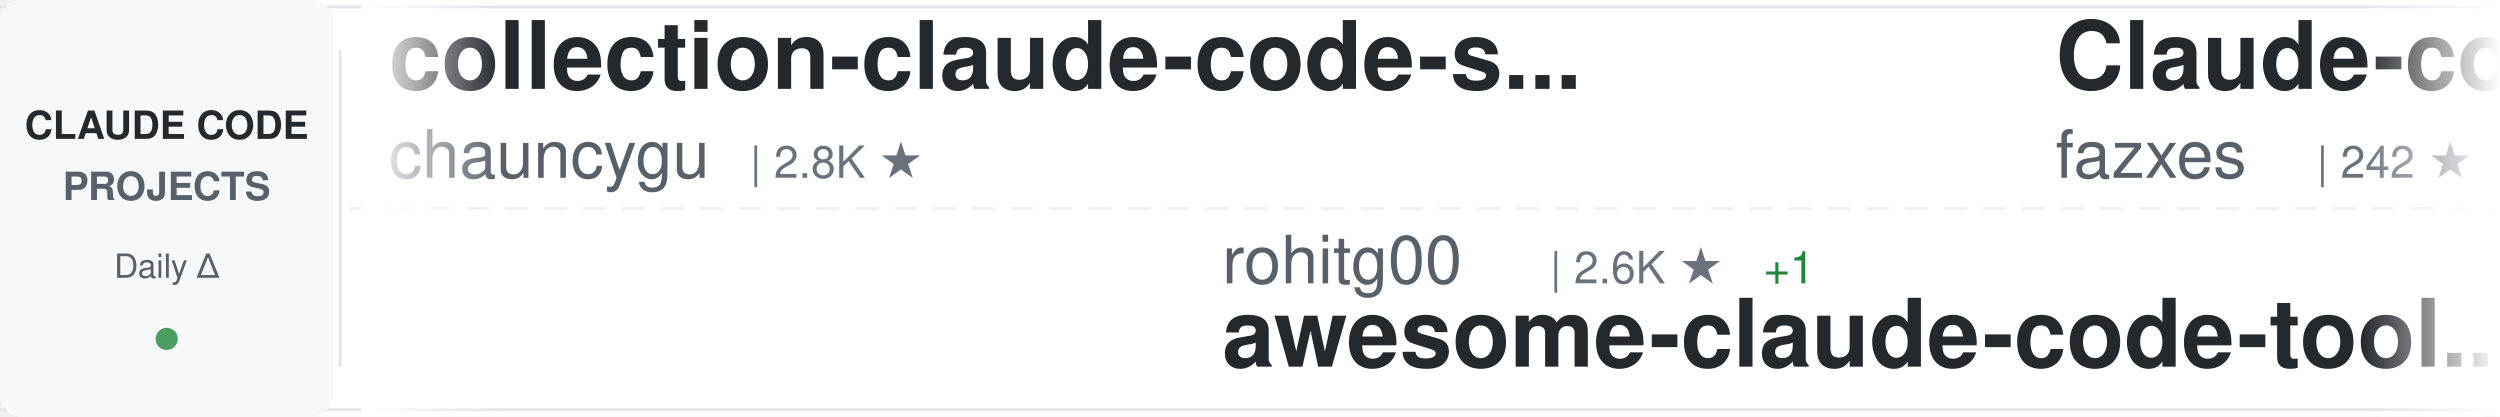
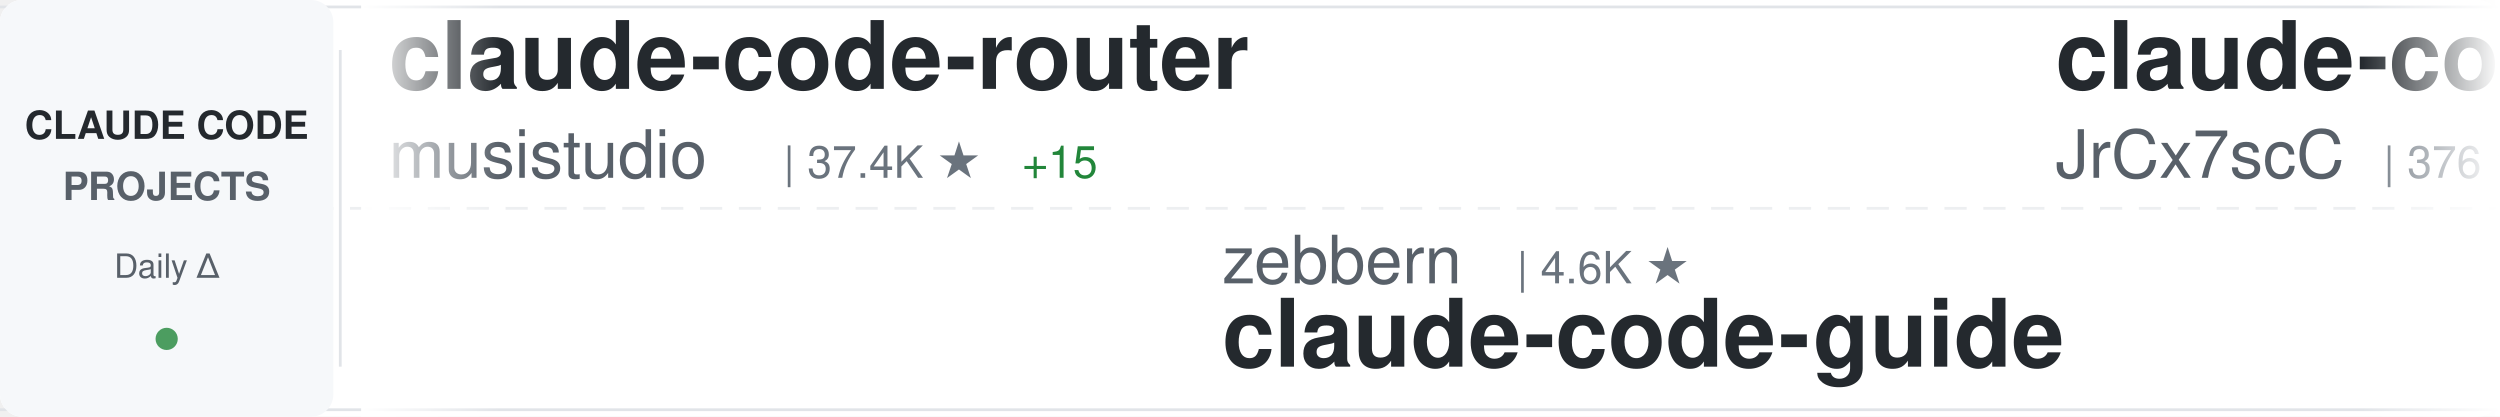
<svg xmlns="http://www.w3.org/2000/svg" width="900" height="150">
  <defs>
    <linearGradient id="awesomeLeftFade" x1="0%" y1="0%" x2="100%" y2="0%">
      <stop offset="0%" style="stop-color:#ffffff;stop-opacity:1" />
      <stop offset="100%" style="stop-color:#ffffff;stop-opacity:0" />
    </linearGradient>
    <linearGradient id="awesomeRightFade" x1="0%" y1="0%" x2="100%" y2="0%">
      <stop offset="0%" style="stop-color:#ffffff;stop-opacity:0" />
      <stop offset="100%" style="stop-color:#ffffff;stop-opacity:1" />
    </linearGradient>
  </defs>
  <rect width="900" height="150" fill="#ffffff" rx="8" />
  <rect x="0" y="2" width="900" height="1" fill="#e1e4e8" />
  <rect x="0" y="147" width="900" height="1" fill="#e1e4e8" />
  <line x1="0" y1="75" x2="900" y2="75" stroke="#e1e4e8" stroke-width="1" stroke-dasharray="8 6" opacity="0.6" />
  <rect x="0" y="0" width="120" height="150" fill="#f6f8fa" rx="8" />
  <text x="60" y="50" font-family="-apple-system, BlinkMacSystemFont, 'Segoe UI', Helvetica, Arial, sans-serif" font-size="14" font-weight="600" fill="#24292e" text-anchor="middle">CLAUDE CODE</text>
  <text x="60" y="72" font-family="-apple-system, BlinkMacSystemFont, 'Segoe UI', Helvetica, Arial, sans-serif" font-size="14" font-weight="600" fill="#586069" text-anchor="middle">PROJECTS</text>
  <text x="60" y="100" font-family="-apple-system, BlinkMacSystemFont, 'Segoe UI', Helvetica, Arial, sans-serif" font-size="12" font-weight="500" fill="#586069" text-anchor="middle">Daily Δ</text>
  <circle cx="60" cy="122" r="4" fill="#22863a" opacity="0.8" />
  <rect x="122" y="18" width="1" height="114" fill="#e1e4e8" />
  <clipPath id="awesomeTickerClip">
    <rect x="130" y="0" width="770" height="150" />
  </clipPath>
  <g clip-path="url(#awesomeTickerClip)">
    <g id="awesomeTickerItems">
      <animateTransform attributeName="transform" attributeType="XML" type="translate" from="0 0" to="-3000 0" dur="54s" repeatCount="indefinite" />
      <g transform="translate(0, 0)">
-         <text x="140" y="32" font-family="-apple-system, BlinkMacSystemFont, 'Segoe UI', Helvetica, Arial, sans-serif" font-size="34" font-weight="600" fill="#24292e">collection-claude-code-s...</text>
-         <text x="140" y="64" font-family="-apple-system, BlinkMacSystemFont, 'Segoe UI', Helvetica, Arial, sans-serif" font-size="24" font-weight="400" fill="#586069">chauncygu</text>
-         <text x="270" y="64" font-family="-apple-system, BlinkMacSystemFont, 'Segoe UI', Helvetica, Arial, sans-serif" font-size="16" font-weight="500" fill="#6a737d">| 2.8K ★</text>
+         <text x="140" y="32" font-family="-apple-system, BlinkMacSystemFont, 'Segoe UI', Helvetica, Arial, sans-serif" font-size="34" font-weight="600" fill="#24292e">claude-code-router</text>
+         <text x="140" y="64" font-family="-apple-system, BlinkMacSystemFont, 'Segoe UI', Helvetica, Arial, sans-serif" font-size="24" font-weight="400" fill="#586069">musistudio</text>
+         <text x="282" y="64" font-family="-apple-system, BlinkMacSystemFont, 'Segoe UI', Helvetica, Arial, sans-serif" font-size="16" font-weight="500" fill="#6a737d">| 37.4K ★</text>
+         <text x="368" y="64" font-family="-apple-system, BlinkMacSystemFont, 'Segoe UI', Helvetica, Arial, sans-serif" font-size="16" font-weight="500" fill="#22863a"> +15</text>
      </g>
      <g transform="translate(300, 0)">
-         <text x="140" y="102" font-family="-apple-system, BlinkMacSystemFont, 'Segoe UI', Helvetica, Arial, sans-serif" font-size="24" font-weight="400" fill="#586069">rohitg00</text>
-         <text x="258" y="102" font-family="-apple-system, BlinkMacSystemFont, 'Segoe UI', Helvetica, Arial, sans-serif" font-size="16" font-weight="500" fill="#6a737d">| 2.6K ★</text>
-         <text x="335" y="102" font-family="-apple-system, BlinkMacSystemFont, 'Segoe UI', Helvetica, Arial, sans-serif" font-size="16" font-weight="500" fill="#22863a"> +1</text>
-         <text x="140" y="132" font-family="-apple-system, BlinkMacSystemFont, 'Segoe UI', Helvetica, Arial, sans-serif" font-size="34" font-weight="600" fill="#24292e">awesome-claude-code-tool...</text>
+         <text x="140" y="102" font-family="-apple-system, BlinkMacSystemFont, 'Segoe UI', Helvetica, Arial, sans-serif" font-size="24" font-weight="400" fill="#586069">zebbern</text>
+         <text x="246" y="102" font-family="-apple-system, BlinkMacSystemFont, 'Segoe UI', Helvetica, Arial, sans-serif" font-size="16" font-weight="500" fill="#6a737d">| 4.6K ★</text>
+         <text x="140" y="132" font-family="-apple-system, BlinkMacSystemFont, 'Segoe UI', Helvetica, Arial, sans-serif" font-size="34" font-weight="600" fill="#24292e">claude-code-guide</text>
      </g>
      <g transform="translate(600, 0)">
-         <text x="140" y="32" font-family="-apple-system, BlinkMacSystemFont, 'Segoe UI', Helvetica, Arial, sans-serif" font-size="34" font-weight="600" fill="#24292e">Claude-code</text>
-         <text x="140" y="64" font-family="-apple-system, BlinkMacSystemFont, 'Segoe UI', Helvetica, Arial, sans-serif" font-size="24" font-weight="400" fill="#586069">fazxes</text>
-         <text x="234" y="64" font-family="-apple-system, BlinkMacSystemFont, 'Segoe UI', Helvetica, Arial, sans-serif" font-size="16" font-weight="500" fill="#6a737d">| 242 ★</text>
+         <text x="140" y="32" font-family="-apple-system, BlinkMacSystemFont, 'Segoe UI', Helvetica, Arial, sans-serif" font-size="34" font-weight="600" fill="#24292e">claude-code-source</text>
+         <text x="140" y="64" font-family="-apple-system, BlinkMacSystemFont, 'Segoe UI', Helvetica, Arial, sans-serif" font-size="24" font-weight="400" fill="#586069">JrCx7scC</text>
+         <text x="258" y="64" font-family="-apple-system, BlinkMacSystemFont, 'Segoe UI', Helvetica, Arial, sans-serif" font-size="16" font-weight="500" fill="#6a737d">| 376 ★</text>
      </g>
      <g transform="translate(900, 0)">
-         <text x="140" y="102" font-family="-apple-system, BlinkMacSystemFont, 'Segoe UI', Helvetica, Arial, sans-serif" font-size="24" font-weight="400" fill="#586069">lintsinghua</text>
-         <text x="294" y="102" font-family="-apple-system, BlinkMacSystemFont, 'Segoe UI', Helvetica, Arial, sans-serif" font-size="16" font-weight="500" fill="#6a737d">| 4.3K ★</text>
-         <text x="371" y="102" font-family="-apple-system, BlinkMacSystemFont, 'Segoe UI', Helvetica, Arial, sans-serif" font-size="16" font-weight="500" fill="#22863a"> +1</text>
-         <text x="140" y="132" font-family="-apple-system, BlinkMacSystemFont, 'Segoe UI', Helvetica, Arial, sans-serif" font-size="34" font-weight="600" fill="#24292e">claude-code-book</text>
+         <text x="140" y="102" font-family="-apple-system, BlinkMacSystemFont, 'Segoe UI', Helvetica, Arial, sans-serif" font-size="24" font-weight="400" fill="#586069">ponponon</text>
+         <text x="258" y="102" font-family="-apple-system, BlinkMacSystemFont, 'Segoe UI', Helvetica, Arial, sans-serif" font-size="16" font-weight="500" fill="#6a737d">| 2.3K ★</text>
+         <text x="140" y="132" font-family="-apple-system, BlinkMacSystemFont, 'Segoe UI', Helvetica, Arial, sans-serif" font-size="34" font-weight="600" fill="#24292e">claude_code_src</text>
      </g>
      <g transform="translate(1200, 0)">
-         <text x="140" y="32" font-family="-apple-system, BlinkMacSystemFont, 'Segoe UI', Helvetica, Arial, sans-serif" font-size="34" font-weight="600" fill="#24292e">claude-code-cli</text>
-         <text x="140" y="64" font-family="-apple-system, BlinkMacSystemFont, 'Segoe UI', Helvetica, Arial, sans-serif" font-size="24" font-weight="400" fill="#586069">huangserva</text>
-         <text x="282" y="64" font-family="-apple-system, BlinkMacSystemFont, 'Segoe UI', Helvetica, Arial, sans-serif" font-size="16" font-weight="500" fill="#6a737d">| 630 ★</text>
+         <text x="140" y="32" font-family="-apple-system, BlinkMacSystemFont, 'Segoe UI', Helvetica, Arial, sans-serif" font-size="34" font-weight="600" fill="#24292e">arcads-claude-code</text>
+         <text x="140" y="64" font-family="-apple-system, BlinkMacSystemFont, 'Segoe UI', Helvetica, Arial, sans-serif" font-size="24" font-weight="400" fill="#586069">krusemediallc</text>
+         <text x="318" y="64" font-family="-apple-system, BlinkMacSystemFont, 'Segoe UI', Helvetica, Arial, sans-serif" font-size="16" font-weight="500" fill="#6a737d">| 1.5K ★</text>
+         <text x="395" y="64" font-family="-apple-system, BlinkMacSystemFont, 'Segoe UI', Helvetica, Arial, sans-serif" font-size="16" font-weight="500" fill="#22863a"> +1</text>
      </g>
      <g transform="translate(1500, 0)">
-         <text x="140" y="102" font-family="-apple-system, BlinkMacSystemFont, 'Segoe UI', Helvetica, Arial, sans-serif" font-size="24" font-weight="400" fill="#586069">KPR111</text>
-         <text x="234" y="102" font-family="-apple-system, BlinkMacSystemFont, 'Segoe UI', Helvetica, Arial, sans-serif" font-size="16" font-weight="500" fill="#6a737d">| 18 ★</text>
-         <text x="140" y="132" font-family="-apple-system, BlinkMacSystemFont, 'Segoe UI', Helvetica, Arial, sans-serif" font-size="34" font-weight="600" fill="#24292e">Claude-Code</text>
+         <text x="140" y="102" font-family="-apple-system, BlinkMacSystemFont, 'Segoe UI', Helvetica, Arial, sans-serif" font-size="24" font-weight="400" fill="#586069">affaan-m</text>
+         <text x="258" y="102" font-family="-apple-system, BlinkMacSystemFont, 'Segoe UI', Helvetica, Arial, sans-serif" font-size="16" font-weight="500" fill="#6a737d">| 264.3K ★</text>
+         <text x="353" y="102" font-family="-apple-system, BlinkMacSystemFont, 'Segoe UI', Helvetica, Arial, sans-serif" font-size="16" font-weight="500" fill="#22863a"> +428</text>
+         <text x="140" y="132" font-family="-apple-system, BlinkMacSystemFont, 'Segoe UI', Helvetica, Arial, sans-serif" font-size="34" font-weight="600" fill="#24292e">ECC</text>
      </g>
      <g transform="translate(1800, 0)">
-         <text x="140" y="32" font-family="-apple-system, BlinkMacSystemFont, 'Segoe UI', Helvetica, Arial, sans-serif" font-size="34" font-weight="600" fill="#24292e">ECC</text>
-         <text x="140" y="64" font-family="-apple-system, BlinkMacSystemFont, 'Segoe UI', Helvetica, Arial, sans-serif" font-size="24" font-weight="400" fill="#586069">affaan-m</text>
-         <text x="258" y="64" font-family="-apple-system, BlinkMacSystemFont, 'Segoe UI', Helvetica, Arial, sans-serif" font-size="16" font-weight="500" fill="#6a737d">| 263.9K ★</text>
-         <text x="353" y="64" font-family="-apple-system, BlinkMacSystemFont, 'Segoe UI', Helvetica, Arial, sans-serif" font-size="16" font-weight="500" fill="#22863a"> +213</text>
+         <text x="140" y="32" font-family="-apple-system, BlinkMacSystemFont, 'Segoe UI', Helvetica, Arial, sans-serif" font-size="34" font-weight="600" fill="#24292e">claude-code-tudou</text>
+         <text x="140" y="64" font-family="-apple-system, BlinkMacSystemFont, 'Segoe UI', Helvetica, Arial, sans-serif" font-size="24" font-weight="400" fill="#586069">AICoderTudou</text>
+         <text x="306" y="64" font-family="-apple-system, BlinkMacSystemFont, 'Segoe UI', Helvetica, Arial, sans-serif" font-size="16" font-weight="500" fill="#6a737d">| 494 ★</text>
      </g>
      <g transform="translate(2100, 0)">
-         <text x="140" y="102" font-family="-apple-system, BlinkMacSystemFont, 'Segoe UI', Helvetica, Arial, sans-serif" font-size="24" font-weight="400" fill="#586069">frankbria</text>
-         <text x="270" y="102" font-family="-apple-system, BlinkMacSystemFont, 'Segoe UI', Helvetica, Arial, sans-serif" font-size="16" font-weight="500" fill="#6a737d">| 9.6K ★</text>
-         <text x="140" y="132" font-family="-apple-system, BlinkMacSystemFont, 'Segoe UI', Helvetica, Arial, sans-serif" font-size="34" font-weight="600" fill="#24292e">ralph-claude-code</text>
+         <text x="140" y="102" font-family="-apple-system, BlinkMacSystemFont, 'Segoe UI', Helvetica, Arial, sans-serif" font-size="24" font-weight="400" fill="#586069">fuergaosi233</text>
+         <text x="306" y="102" font-family="-apple-system, BlinkMacSystemFont, 'Segoe UI', Helvetica, Arial, sans-serif" font-size="16" font-weight="500" fill="#6a737d">| 2.8K ★</text>
+         <text x="140" y="132" font-family="-apple-system, BlinkMacSystemFont, 'Segoe UI', Helvetica, Arial, sans-serif" font-size="34" font-weight="600" fill="#24292e">claude-code-proxy</text>
      </g>
      <g transform="translate(2400, 0)">
-         <text x="140" y="32" font-family="-apple-system, BlinkMacSystemFont, 'Segoe UI', Helvetica, Arial, sans-serif" font-size="34" font-weight="600" fill="#24292e">how-claude-code-works</text>
-         <text x="140" y="64" font-family="-apple-system, BlinkMacSystemFont, 'Segoe UI', Helvetica, Arial, sans-serif" font-size="24" font-weight="400" fill="#586069">Windy3f3f3f3f</text>
-         <text x="318" y="64" font-family="-apple-system, BlinkMacSystemFont, 'Segoe UI', Helvetica, Arial, sans-serif" font-size="16" font-weight="500" fill="#6a737d">| 3.7K ★</text>
-         <text x="395" y="64" font-family="-apple-system, BlinkMacSystemFont, 'Segoe UI', Helvetica, Arial, sans-serif" font-size="16" font-weight="500" fill="#22863a"> +1</text>
+         <text x="140" y="32" font-family="-apple-system, BlinkMacSystemFont, 'Segoe UI', Helvetica, Arial, sans-serif" font-size="34" font-weight="600" fill="#24292e">Claude-Code</text>
+         <text x="140" y="64" font-family="-apple-system, BlinkMacSystemFont, 'Segoe UI', Helvetica, Arial, sans-serif" font-size="24" font-weight="400" fill="#586069">OrcaWhisper</text>
+         <text x="294" y="64" font-family="-apple-system, BlinkMacSystemFont, 'Segoe UI', Helvetica, Arial, sans-serif" font-size="16" font-weight="500" fill="#6a737d">| 99 ★</text>
      </g>
      <g transform="translate(2700, 0)">
-         <text x="140" y="102" font-family="-apple-system, BlinkMacSystemFont, 'Segoe UI', Helvetica, Arial, sans-serif" font-size="24" font-weight="400" fill="#586069">sugyan</text>
-         <text x="234" y="102" font-family="-apple-system, BlinkMacSystemFont, 'Segoe UI', Helvetica, Arial, sans-serif" font-size="16" font-weight="500" fill="#6a737d">| 1.1K ★</text>
-         <text x="140" y="132" font-family="-apple-system, BlinkMacSystemFont, 'Segoe UI', Helvetica, Arial, sans-serif" font-size="34" font-weight="600" fill="#24292e">claude-code-webui</text>
+         <text x="140" y="102" font-family="-apple-system, BlinkMacSystemFont, 'Segoe UI', Helvetica, Arial, sans-serif" font-size="24" font-weight="400" fill="#586069">Pimzino</text>
+         <text x="246" y="102" font-family="-apple-system, BlinkMacSystemFont, 'Segoe UI', Helvetica, Arial, sans-serif" font-size="16" font-weight="500" fill="#6a737d">| 3.9K ★</text>
+         <text x="323" y="102" font-family="-apple-system, BlinkMacSystemFont, 'Segoe UI', Helvetica, Arial, sans-serif" font-size="16" font-weight="500" fill="#cb2431"> -2</text>
+         <text x="140" y="132" font-family="-apple-system, BlinkMacSystemFont, 'Segoe UI', Helvetica, Arial, sans-serif" font-size="34" font-weight="600" fill="#24292e">claude-code-spec-workflo...</text>
      </g>
      <g transform="translate(3000, 0)">
-         <text x="140" y="32" font-family="-apple-system, BlinkMacSystemFont, 'Segoe UI', Helvetica, Arial, sans-serif" font-size="34" font-weight="600" fill="#24292e">collection-claude-code-s...</text>
-         <text x="140" y="64" font-family="-apple-system, BlinkMacSystemFont, 'Segoe UI', Helvetica, Arial, sans-serif" font-size="24" font-weight="400" fill="#586069">chauncygu</text>
-         <text x="270" y="64" font-family="-apple-system, BlinkMacSystemFont, 'Segoe UI', Helvetica, Arial, sans-serif" font-size="16" font-weight="500" fill="#6a737d">| 2.8K ★</text>
+         <text x="140" y="32" font-family="-apple-system, BlinkMacSystemFont, 'Segoe UI', Helvetica, Arial, sans-serif" font-size="34" font-weight="600" fill="#24292e">claude-code-router</text>
+         <text x="140" y="64" font-family="-apple-system, BlinkMacSystemFont, 'Segoe UI', Helvetica, Arial, sans-serif" font-size="24" font-weight="400" fill="#586069">musistudio</text>
+         <text x="282" y="64" font-family="-apple-system, BlinkMacSystemFont, 'Segoe UI', Helvetica, Arial, sans-serif" font-size="16" font-weight="500" fill="#6a737d">| 37.4K ★</text>
+         <text x="368" y="64" font-family="-apple-system, BlinkMacSystemFont, 'Segoe UI', Helvetica, Arial, sans-serif" font-size="16" font-weight="500" fill="#22863a"> +15</text>
      </g>
      <g transform="translate(3300, 0)">
-         <text x="140" y="102" font-family="-apple-system, BlinkMacSystemFont, 'Segoe UI', Helvetica, Arial, sans-serif" font-size="24" font-weight="400" fill="#586069">rohitg00</text>
-         <text x="258" y="102" font-family="-apple-system, BlinkMacSystemFont, 'Segoe UI', Helvetica, Arial, sans-serif" font-size="16" font-weight="500" fill="#6a737d">| 2.6K ★</text>
-         <text x="335" y="102" font-family="-apple-system, BlinkMacSystemFont, 'Segoe UI', Helvetica, Arial, sans-serif" font-size="16" font-weight="500" fill="#22863a"> +1</text>
-         <text x="140" y="132" font-family="-apple-system, BlinkMacSystemFont, 'Segoe UI', Helvetica, Arial, sans-serif" font-size="34" font-weight="600" fill="#24292e">awesome-claude-code-tool...</text>
+         <text x="140" y="102" font-family="-apple-system, BlinkMacSystemFont, 'Segoe UI', Helvetica, Arial, sans-serif" font-size="24" font-weight="400" fill="#586069">zebbern</text>
+         <text x="246" y="102" font-family="-apple-system, BlinkMacSystemFont, 'Segoe UI', Helvetica, Arial, sans-serif" font-size="16" font-weight="500" fill="#6a737d">| 4.6K ★</text>
+         <text x="140" y="132" font-family="-apple-system, BlinkMacSystemFont, 'Segoe UI', Helvetica, Arial, sans-serif" font-size="34" font-weight="600" fill="#24292e">claude-code-guide</text>
      </g>
      <g transform="translate(3600, 0)">
-         <text x="140" y="32" font-family="-apple-system, BlinkMacSystemFont, 'Segoe UI', Helvetica, Arial, sans-serif" font-size="34" font-weight="600" fill="#24292e">Claude-code</text>
-         <text x="140" y="64" font-family="-apple-system, BlinkMacSystemFont, 'Segoe UI', Helvetica, Arial, sans-serif" font-size="24" font-weight="400" fill="#586069">fazxes</text>
-         <text x="234" y="64" font-family="-apple-system, BlinkMacSystemFont, 'Segoe UI', Helvetica, Arial, sans-serif" font-size="16" font-weight="500" fill="#6a737d">| 242 ★</text>
+         <text x="140" y="32" font-family="-apple-system, BlinkMacSystemFont, 'Segoe UI', Helvetica, Arial, sans-serif" font-size="34" font-weight="600" fill="#24292e">claude-code-source</text>
+         <text x="140" y="64" font-family="-apple-system, BlinkMacSystemFont, 'Segoe UI', Helvetica, Arial, sans-serif" font-size="24" font-weight="400" fill="#586069">JrCx7scC</text>
+         <text x="258" y="64" font-family="-apple-system, BlinkMacSystemFont, 'Segoe UI', Helvetica, Arial, sans-serif" font-size="16" font-weight="500" fill="#6a737d">| 376 ★</text>
      </g>
      <g transform="translate(3900, 0)">
-         <text x="140" y="102" font-family="-apple-system, BlinkMacSystemFont, 'Segoe UI', Helvetica, Arial, sans-serif" font-size="24" font-weight="400" fill="#586069">lintsinghua</text>
-         <text x="294" y="102" font-family="-apple-system, BlinkMacSystemFont, 'Segoe UI', Helvetica, Arial, sans-serif" font-size="16" font-weight="500" fill="#6a737d">| 4.3K ★</text>
-         <text x="371" y="102" font-family="-apple-system, BlinkMacSystemFont, 'Segoe UI', Helvetica, Arial, sans-serif" font-size="16" font-weight="500" fill="#22863a"> +1</text>
-         <text x="140" y="132" font-family="-apple-system, BlinkMacSystemFont, 'Segoe UI', Helvetica, Arial, sans-serif" font-size="34" font-weight="600" fill="#24292e">claude-code-book</text>
+         <text x="140" y="102" font-family="-apple-system, BlinkMacSystemFont, 'Segoe UI', Helvetica, Arial, sans-serif" font-size="24" font-weight="400" fill="#586069">ponponon</text>
+         <text x="258" y="102" font-family="-apple-system, BlinkMacSystemFont, 'Segoe UI', Helvetica, Arial, sans-serif" font-size="16" font-weight="500" fill="#6a737d">| 2.3K ★</text>
+         <text x="140" y="132" font-family="-apple-system, BlinkMacSystemFont, 'Segoe UI', Helvetica, Arial, sans-serif" font-size="34" font-weight="600" fill="#24292e">claude_code_src</text>
      </g>
    </g>
  </g>
  <rect x="130" y="0" width="50" height="150" fill="url(#awesomeLeftFade)" />
  <rect x="850" y="0" width="50" height="150" fill="url(#awesomeRightFade)" />
</svg>
